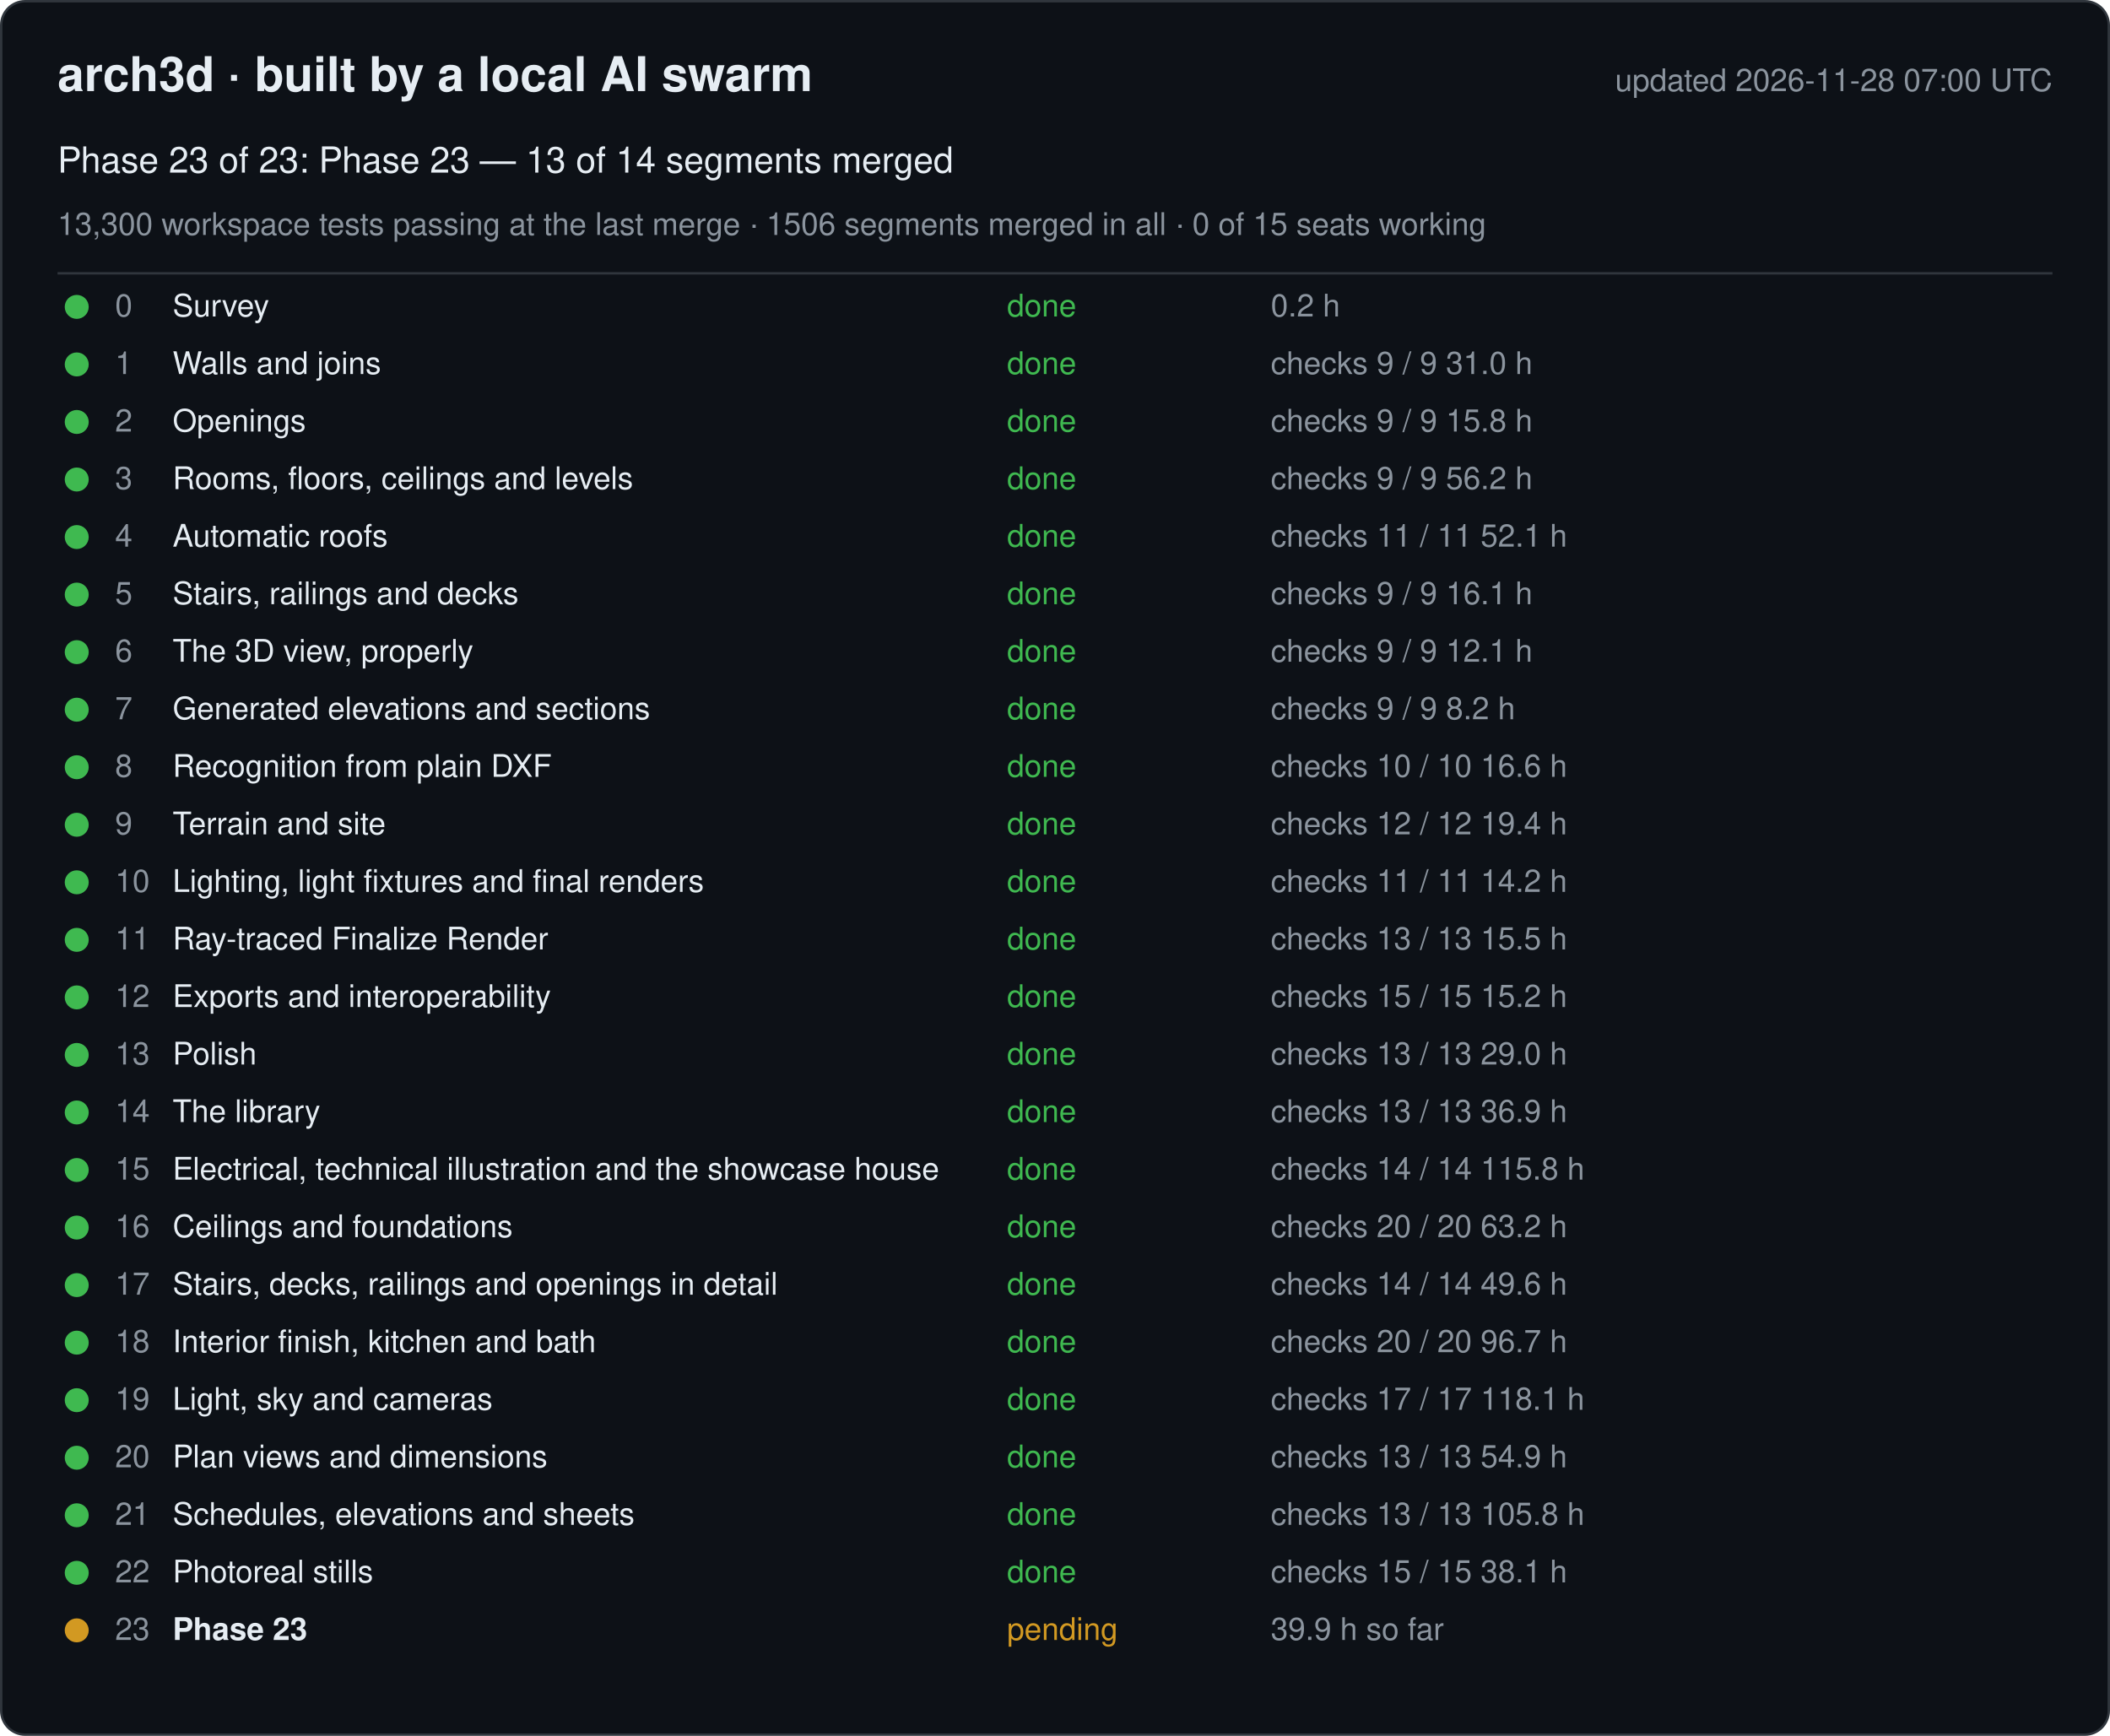
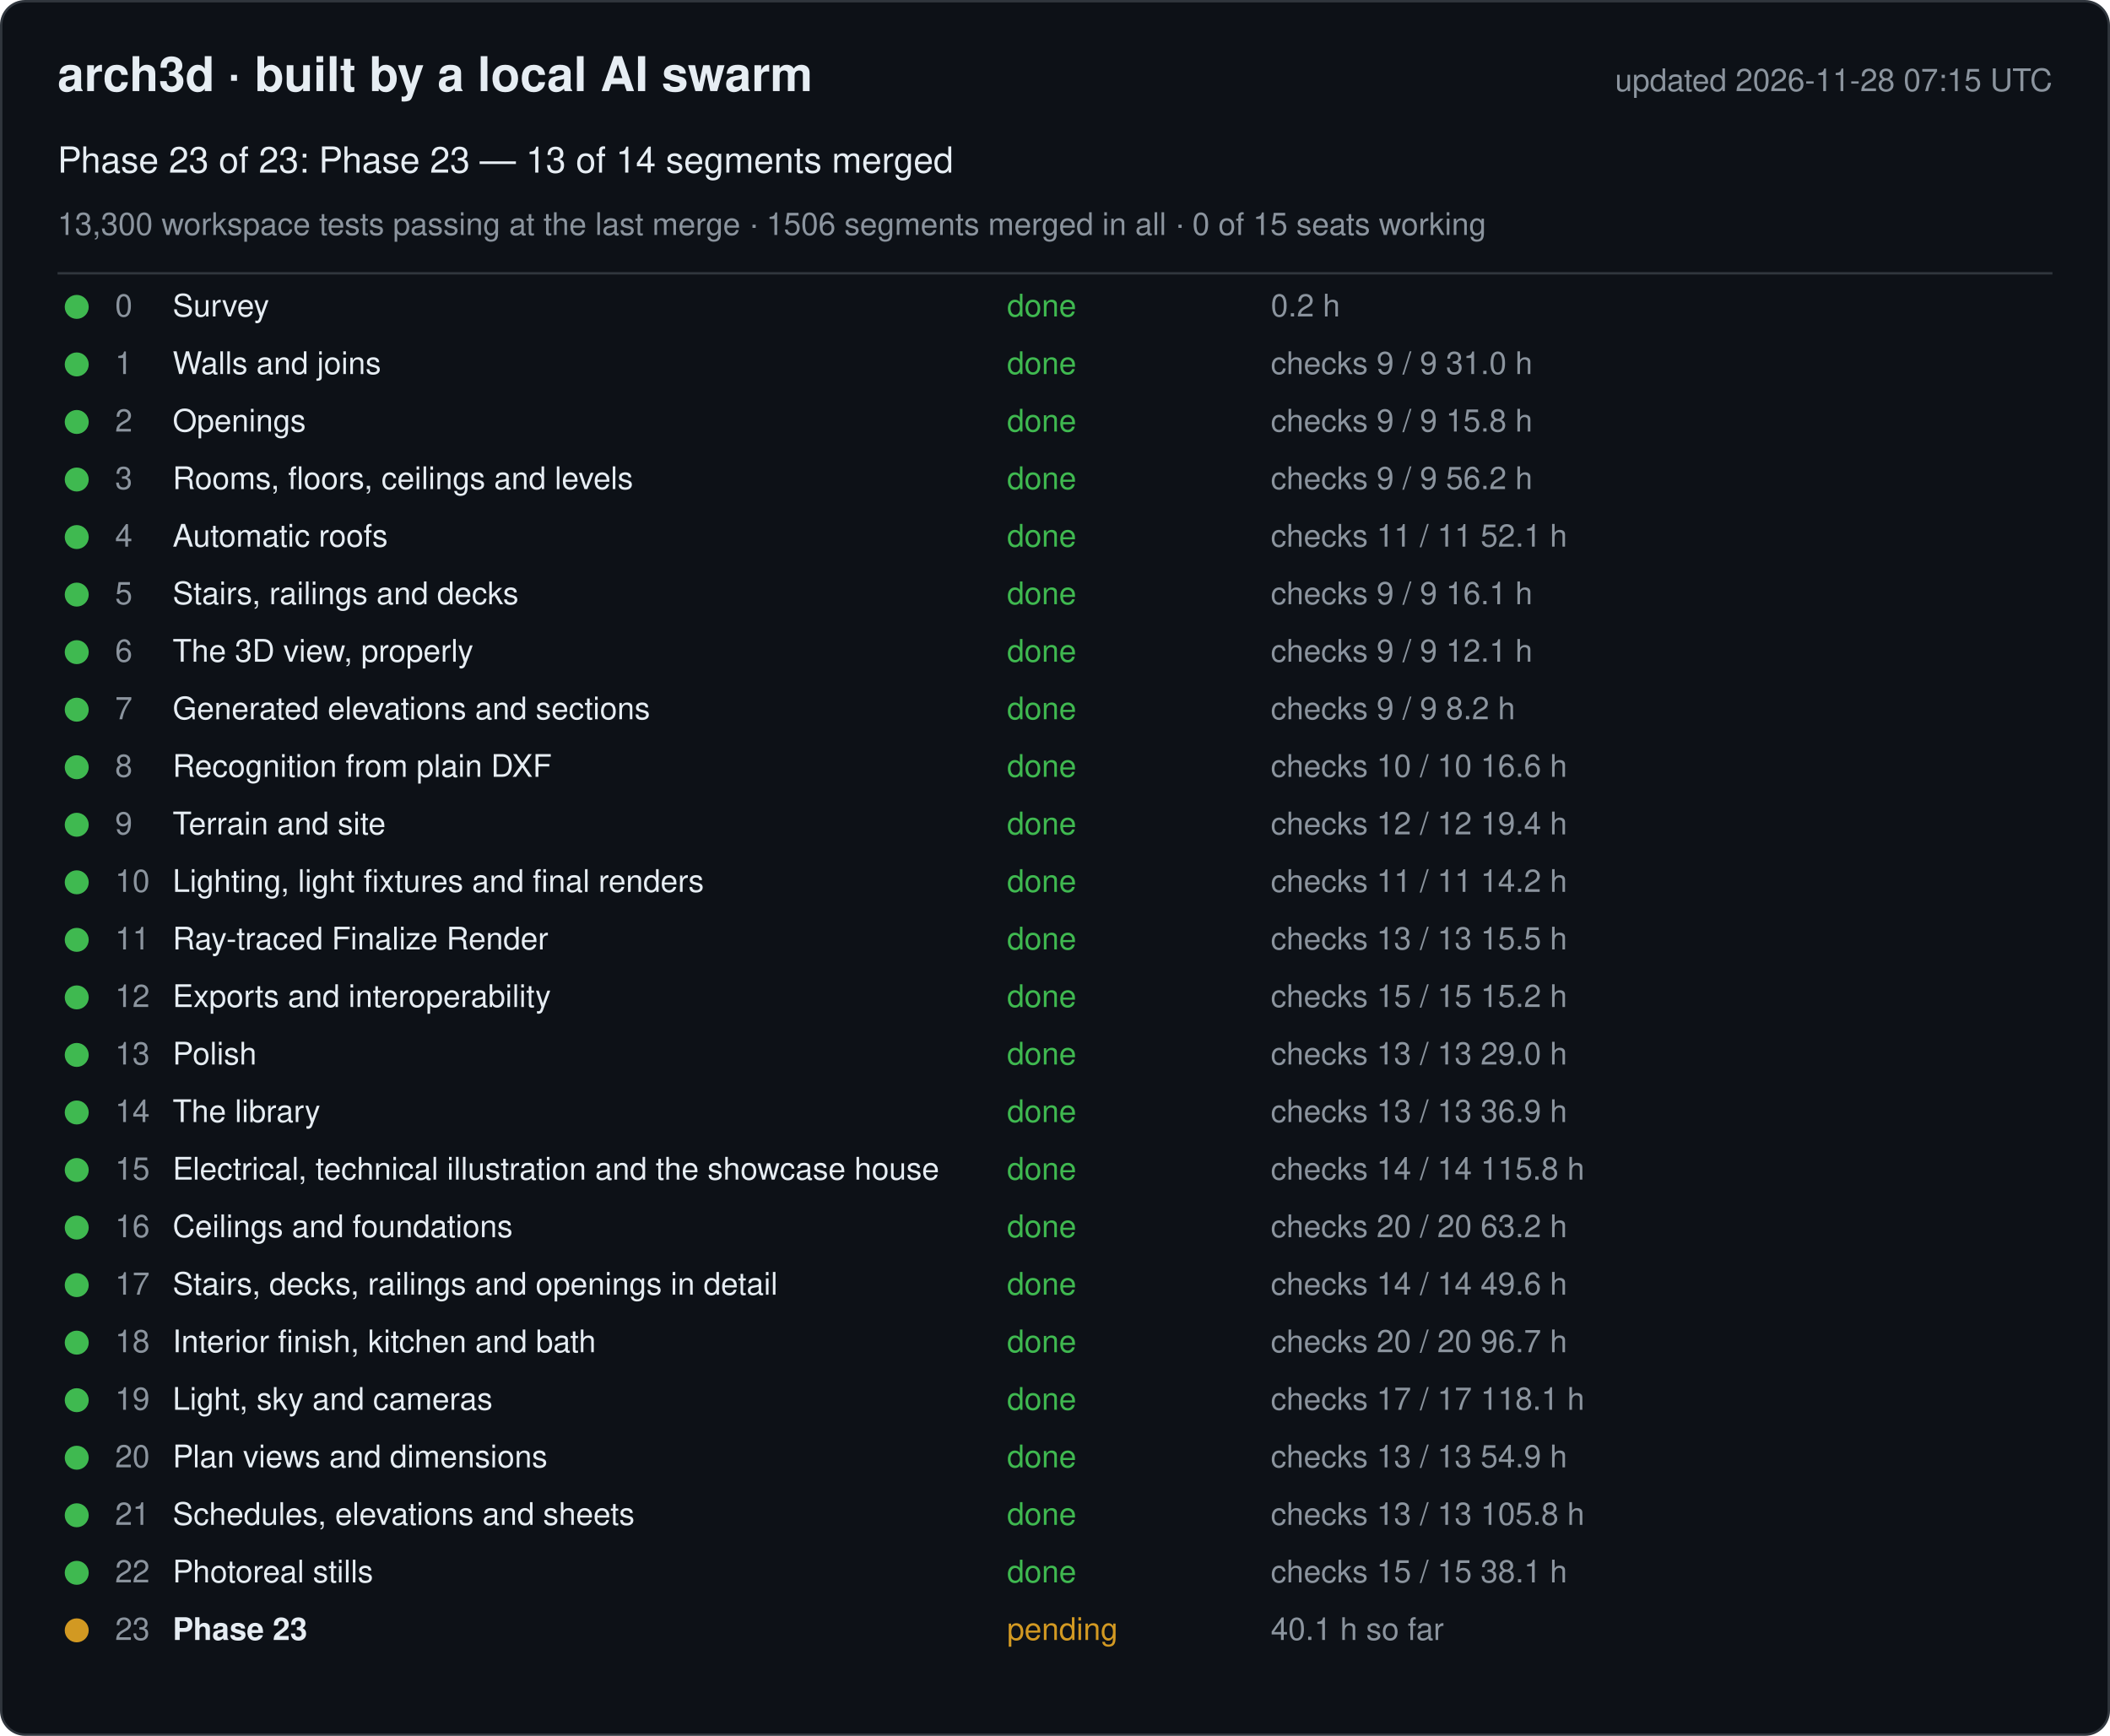
<svg xmlns="http://www.w3.org/2000/svg" width="880" height="724" viewBox="0 0 880 724" font-family="-apple-system, Segoe UI, Helvetica, Arial, sans-serif">
  <rect x="0.5" y="0.5" width="879" height="723" rx="10" fill="#0d1117" stroke="#30363d" />
  <text x="24" y="38" font-size="20" font-weight="600" fill="#e6edf3">arch3d · built by a local AI swarm</text>
-   <text x="856" y="38" font-size="13" fill="#8b949e" text-anchor="end">updated 2026-11-28 07:00 UTC</text>
+   <text x="856" y="38" font-size="13" fill="#8b949e" text-anchor="end">updated 2026-11-28 07:15 UTC</text>
  <text x="24" y="72" font-size="15" fill="#e6edf3">Phase 23 of 23: Phase 23 — 13 of 14 segments merged</text>
  <text x="24" y="98" font-size="13" fill="#8b949e">13,300 workspace tests passing at the last merge · 1506 segments merged in all · 0 of 15 seats working</text>
  <line x1="24" y1="114" x2="856" y2="114" stroke="#30363d" />
  <g data-phase="0">
    <circle cx="32" cy="128" r="5" fill="#3fb950" />
    <text x="48" y="132" font-size="13" fill="#8b949e">0</text>
    <text x="72" y="132" font-size="13" fill="#e6edf3">Survey</text>
    <text x="420" y="132" font-size="13" fill="#3fb950">done</text>
    <text x="530" y="132" font-size="13" fill="#8b949e">0.2 h</text>
  </g>
  <g data-phase="1">
    <circle cx="32" cy="152" r="5" fill="#3fb950" />
    <text x="48" y="156" font-size="13" fill="#8b949e">1</text>
    <text x="72" y="156" font-size="13" fill="#e6edf3">Walls and joins</text>
    <text x="420" y="156" font-size="13" fill="#3fb950">done</text>
    <text x="530" y="156" font-size="13" fill="#8b949e">checks 9 / 9   31.0 h</text>
  </g>
  <g data-phase="2">
    <circle cx="32" cy="176" r="5" fill="#3fb950" />
    <text x="48" y="180" font-size="13" fill="#8b949e">2</text>
    <text x="72" y="180" font-size="13" fill="#e6edf3">Openings</text>
    <text x="420" y="180" font-size="13" fill="#3fb950">done</text>
    <text x="530" y="180" font-size="13" fill="#8b949e">checks 9 / 9   15.8 h</text>
  </g>
  <g data-phase="3">
    <circle cx="32" cy="200" r="5" fill="#3fb950" />
    <text x="48" y="204" font-size="13" fill="#8b949e">3</text>
    <text x="72" y="204" font-size="13" fill="#e6edf3">Rooms, floors, ceilings and levels</text>
    <text x="420" y="204" font-size="13" fill="#3fb950">done</text>
    <text x="530" y="204" font-size="13" fill="#8b949e">checks 9 / 9   56.2 h</text>
  </g>
  <g data-phase="4">
    <circle cx="32" cy="224" r="5" fill="#3fb950" />
    <text x="48" y="228" font-size="13" fill="#8b949e">4</text>
    <text x="72" y="228" font-size="13" fill="#e6edf3">Automatic roofs</text>
    <text x="420" y="228" font-size="13" fill="#3fb950">done</text>
    <text x="530" y="228" font-size="13" fill="#8b949e">checks 11 / 11   52.1 h</text>
  </g>
  <g data-phase="5">
    <circle cx="32" cy="248" r="5" fill="#3fb950" />
    <text x="48" y="252" font-size="13" fill="#8b949e">5</text>
    <text x="72" y="252" font-size="13" fill="#e6edf3">Stairs, railings and decks</text>
    <text x="420" y="252" font-size="13" fill="#3fb950">done</text>
    <text x="530" y="252" font-size="13" fill="#8b949e">checks 9 / 9   16.1 h</text>
  </g>
  <g data-phase="6">
    <circle cx="32" cy="272" r="5" fill="#3fb950" />
    <text x="48" y="276" font-size="13" fill="#8b949e">6</text>
    <text x="72" y="276" font-size="13" fill="#e6edf3">The 3D view, properly</text>
    <text x="420" y="276" font-size="13" fill="#3fb950">done</text>
    <text x="530" y="276" font-size="13" fill="#8b949e">checks 9 / 9   12.1 h</text>
  </g>
  <g data-phase="7">
    <circle cx="32" cy="296" r="5" fill="#3fb950" />
    <text x="48" y="300" font-size="13" fill="#8b949e">7</text>
    <text x="72" y="300" font-size="13" fill="#e6edf3">Generated elevations and sections</text>
    <text x="420" y="300" font-size="13" fill="#3fb950">done</text>
    <text x="530" y="300" font-size="13" fill="#8b949e">checks 9 / 9   8.2 h</text>
  </g>
  <g data-phase="8">
    <circle cx="32" cy="320" r="5" fill="#3fb950" />
    <text x="48" y="324" font-size="13" fill="#8b949e">8</text>
    <text x="72" y="324" font-size="13" fill="#e6edf3">Recognition from plain DXF</text>
    <text x="420" y="324" font-size="13" fill="#3fb950">done</text>
    <text x="530" y="324" font-size="13" fill="#8b949e">checks 10 / 10   16.6 h</text>
  </g>
  <g data-phase="9">
    <circle cx="32" cy="344" r="5" fill="#3fb950" />
    <text x="48" y="348" font-size="13" fill="#8b949e">9</text>
    <text x="72" y="348" font-size="13" fill="#e6edf3">Terrain and site</text>
    <text x="420" y="348" font-size="13" fill="#3fb950">done</text>
    <text x="530" y="348" font-size="13" fill="#8b949e">checks 12 / 12   19.4 h</text>
  </g>
  <g data-phase="10">
    <circle cx="32" cy="368" r="5" fill="#3fb950" />
    <text x="48" y="372" font-size="13" fill="#8b949e">10</text>
    <text x="72" y="372" font-size="13" fill="#e6edf3">Lighting, light fixtures and final renders</text>
    <text x="420" y="372" font-size="13" fill="#3fb950">done</text>
    <text x="530" y="372" font-size="13" fill="#8b949e">checks 11 / 11   14.2 h</text>
  </g>
  <g data-phase="11">
    <circle cx="32" cy="392" r="5" fill="#3fb950" />
    <text x="48" y="396" font-size="13" fill="#8b949e">11</text>
    <text x="72" y="396" font-size="13" fill="#e6edf3">Ray-traced Finalize Render</text>
    <text x="420" y="396" font-size="13" fill="#3fb950">done</text>
    <text x="530" y="396" font-size="13" fill="#8b949e">checks 13 / 13   15.5 h</text>
  </g>
  <g data-phase="12">
    <circle cx="32" cy="416" r="5" fill="#3fb950" />
    <text x="48" y="420" font-size="13" fill="#8b949e">12</text>
    <text x="72" y="420" font-size="13" fill="#e6edf3">Exports and interoperability</text>
    <text x="420" y="420" font-size="13" fill="#3fb950">done</text>
    <text x="530" y="420" font-size="13" fill="#8b949e">checks 15 / 15   15.2 h</text>
  </g>
  <g data-phase="13">
    <circle cx="32" cy="440" r="5" fill="#3fb950" />
    <text x="48" y="444" font-size="13" fill="#8b949e">13</text>
    <text x="72" y="444" font-size="13" fill="#e6edf3">Polish</text>
    <text x="420" y="444" font-size="13" fill="#3fb950">done</text>
    <text x="530" y="444" font-size="13" fill="#8b949e">checks 13 / 13   29.0 h</text>
  </g>
  <g data-phase="14">
    <circle cx="32" cy="464" r="5" fill="#3fb950" />
    <text x="48" y="468" font-size="13" fill="#8b949e">14</text>
    <text x="72" y="468" font-size="13" fill="#e6edf3">The library</text>
    <text x="420" y="468" font-size="13" fill="#3fb950">done</text>
    <text x="530" y="468" font-size="13" fill="#8b949e">checks 13 / 13   36.9 h</text>
  </g>
  <g data-phase="15">
    <circle cx="32" cy="488" r="5" fill="#3fb950" />
    <text x="48" y="492" font-size="13" fill="#8b949e">15</text>
    <text x="72" y="492" font-size="13" fill="#e6edf3">Electrical, technical illustration and the showcase house</text>
    <text x="420" y="492" font-size="13" fill="#3fb950">done</text>
    <text x="530" y="492" font-size="13" fill="#8b949e">checks 14 / 14   115.8 h</text>
  </g>
  <g data-phase="16">
    <circle cx="32" cy="512" r="5" fill="#3fb950" />
    <text x="48" y="516" font-size="13" fill="#8b949e">16</text>
    <text x="72" y="516" font-size="13" fill="#e6edf3">Ceilings and foundations</text>
    <text x="420" y="516" font-size="13" fill="#3fb950">done</text>
    <text x="530" y="516" font-size="13" fill="#8b949e">checks 20 / 20   63.2 h</text>
  </g>
  <g data-phase="17">
    <circle cx="32" cy="536" r="5" fill="#3fb950" />
    <text x="48" y="540" font-size="13" fill="#8b949e">17</text>
    <text x="72" y="540" font-size="13" fill="#e6edf3">Stairs, decks, railings and openings in detail</text>
    <text x="420" y="540" font-size="13" fill="#3fb950">done</text>
    <text x="530" y="540" font-size="13" fill="#8b949e">checks 14 / 14   49.6 h</text>
  </g>
  <g data-phase="18">
    <circle cx="32" cy="560" r="5" fill="#3fb950" />
    <text x="48" y="564" font-size="13" fill="#8b949e">18</text>
    <text x="72" y="564" font-size="13" fill="#e6edf3">Interior finish, kitchen and bath</text>
    <text x="420" y="564" font-size="13" fill="#3fb950">done</text>
    <text x="530" y="564" font-size="13" fill="#8b949e">checks 20 / 20   96.7 h</text>
  </g>
  <g data-phase="19">
    <circle cx="32" cy="584" r="5" fill="#3fb950" />
    <text x="48" y="588" font-size="13" fill="#8b949e">19</text>
    <text x="72" y="588" font-size="13" fill="#e6edf3">Light, sky and cameras</text>
    <text x="420" y="588" font-size="13" fill="#3fb950">done</text>
    <text x="530" y="588" font-size="13" fill="#8b949e">checks 17 / 17   118.1 h</text>
  </g>
  <g data-phase="20">
    <circle cx="32" cy="608" r="5" fill="#3fb950" />
    <text x="48" y="612" font-size="13" fill="#8b949e">20</text>
    <text x="72" y="612" font-size="13" fill="#e6edf3">Plan views and dimensions</text>
    <text x="420" y="612" font-size="13" fill="#3fb950">done</text>
    <text x="530" y="612" font-size="13" fill="#8b949e">checks 13 / 13   54.9 h</text>
  </g>
  <g data-phase="21">
    <circle cx="32" cy="632" r="5" fill="#3fb950" />
    <text x="48" y="636" font-size="13" fill="#8b949e">21</text>
    <text x="72" y="636" font-size="13" fill="#e6edf3">Schedules, elevations and sheets</text>
    <text x="420" y="636" font-size="13" fill="#3fb950">done</text>
    <text x="530" y="636" font-size="13" fill="#8b949e">checks 13 / 13   105.8 h</text>
  </g>
  <g data-phase="22">
    <circle cx="32" cy="656" r="5" fill="#3fb950" />
    <text x="48" y="660" font-size="13" fill="#8b949e">22</text>
    <text x="72" y="660" font-size="13" fill="#e6edf3">Photoreal stills</text>
    <text x="420" y="660" font-size="13" fill="#3fb950">done</text>
    <text x="530" y="660" font-size="13" fill="#8b949e">checks 15 / 15   38.1 h</text>
  </g>
  <g data-phase="23">
    <circle cx="32" cy="680" r="5" fill="#d29922" />
    <text x="48" y="684" font-size="13" fill="#8b949e">23</text>
    <text x="72" y="684" font-size="13" fill="#e6edf3" font-weight="600">Phase 23</text>
    <text x="420" y="684" font-size="13" fill="#d29922">pending</text>
-     <text x="530" y="684" font-size="13" fill="#8b949e">39.9 h so far</text>
+     <text x="530" y="684" font-size="13" fill="#8b949e">40.1 h so far</text>
  </g>
</svg>
